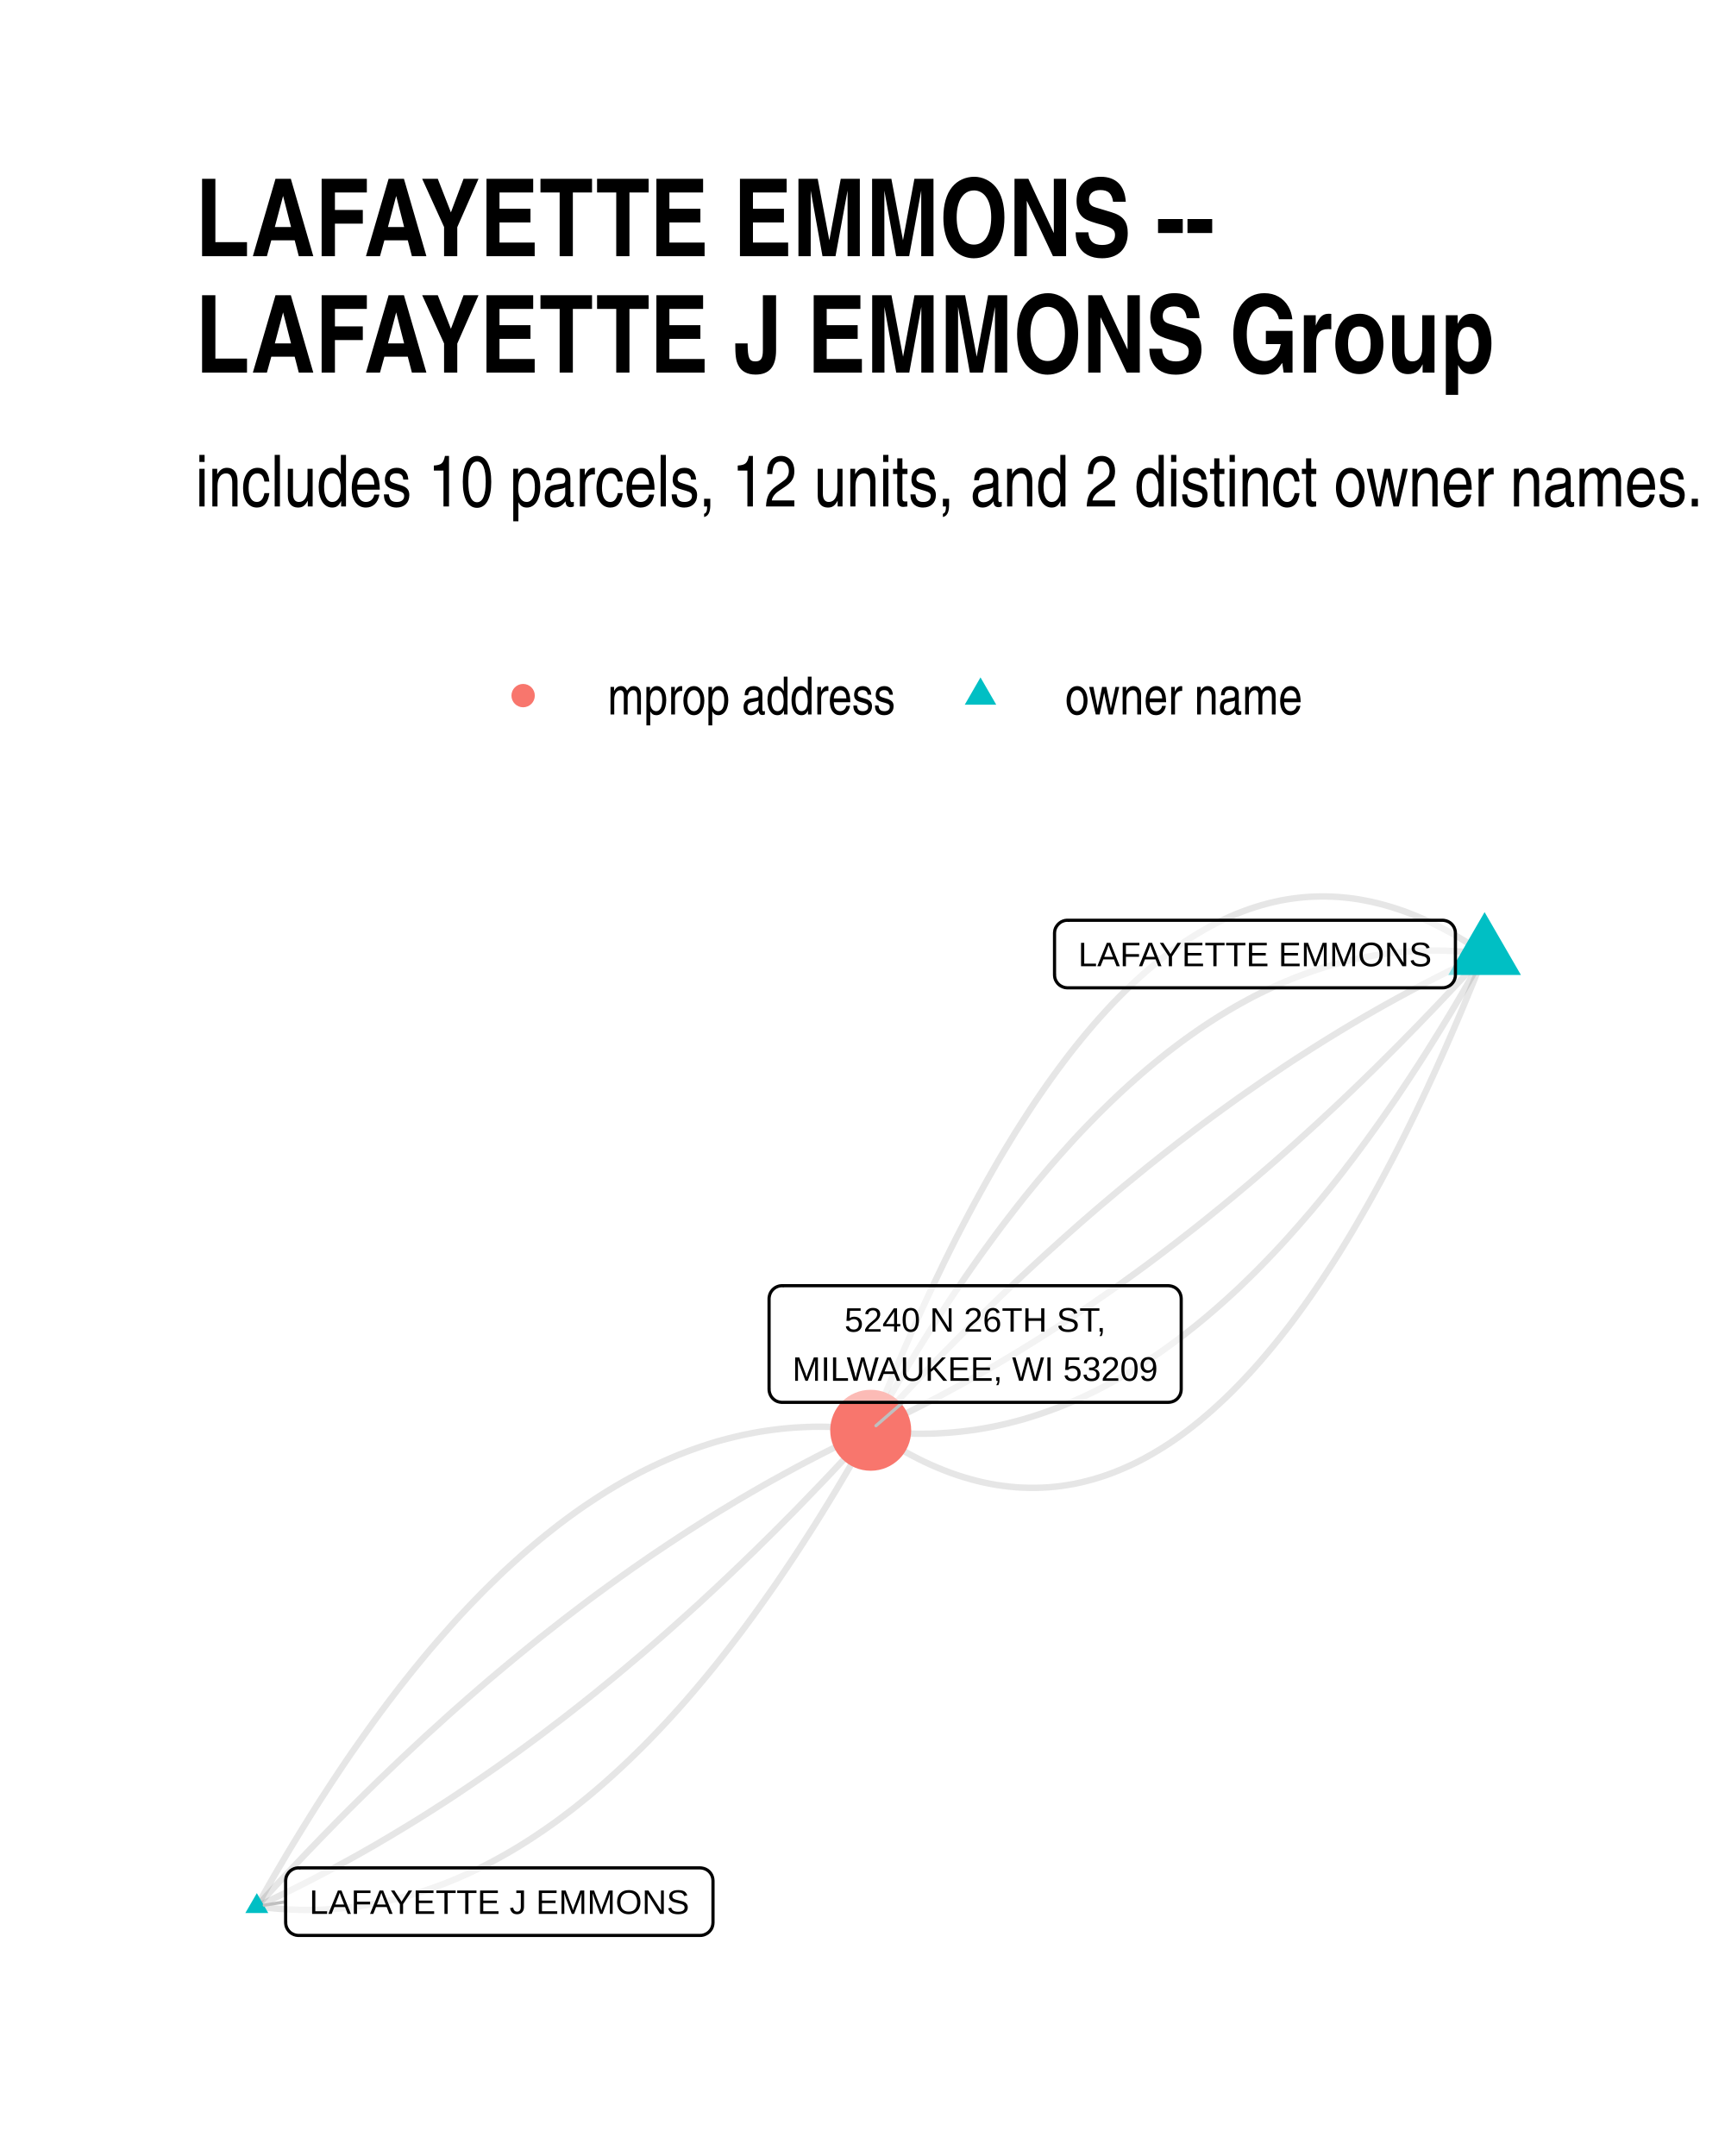
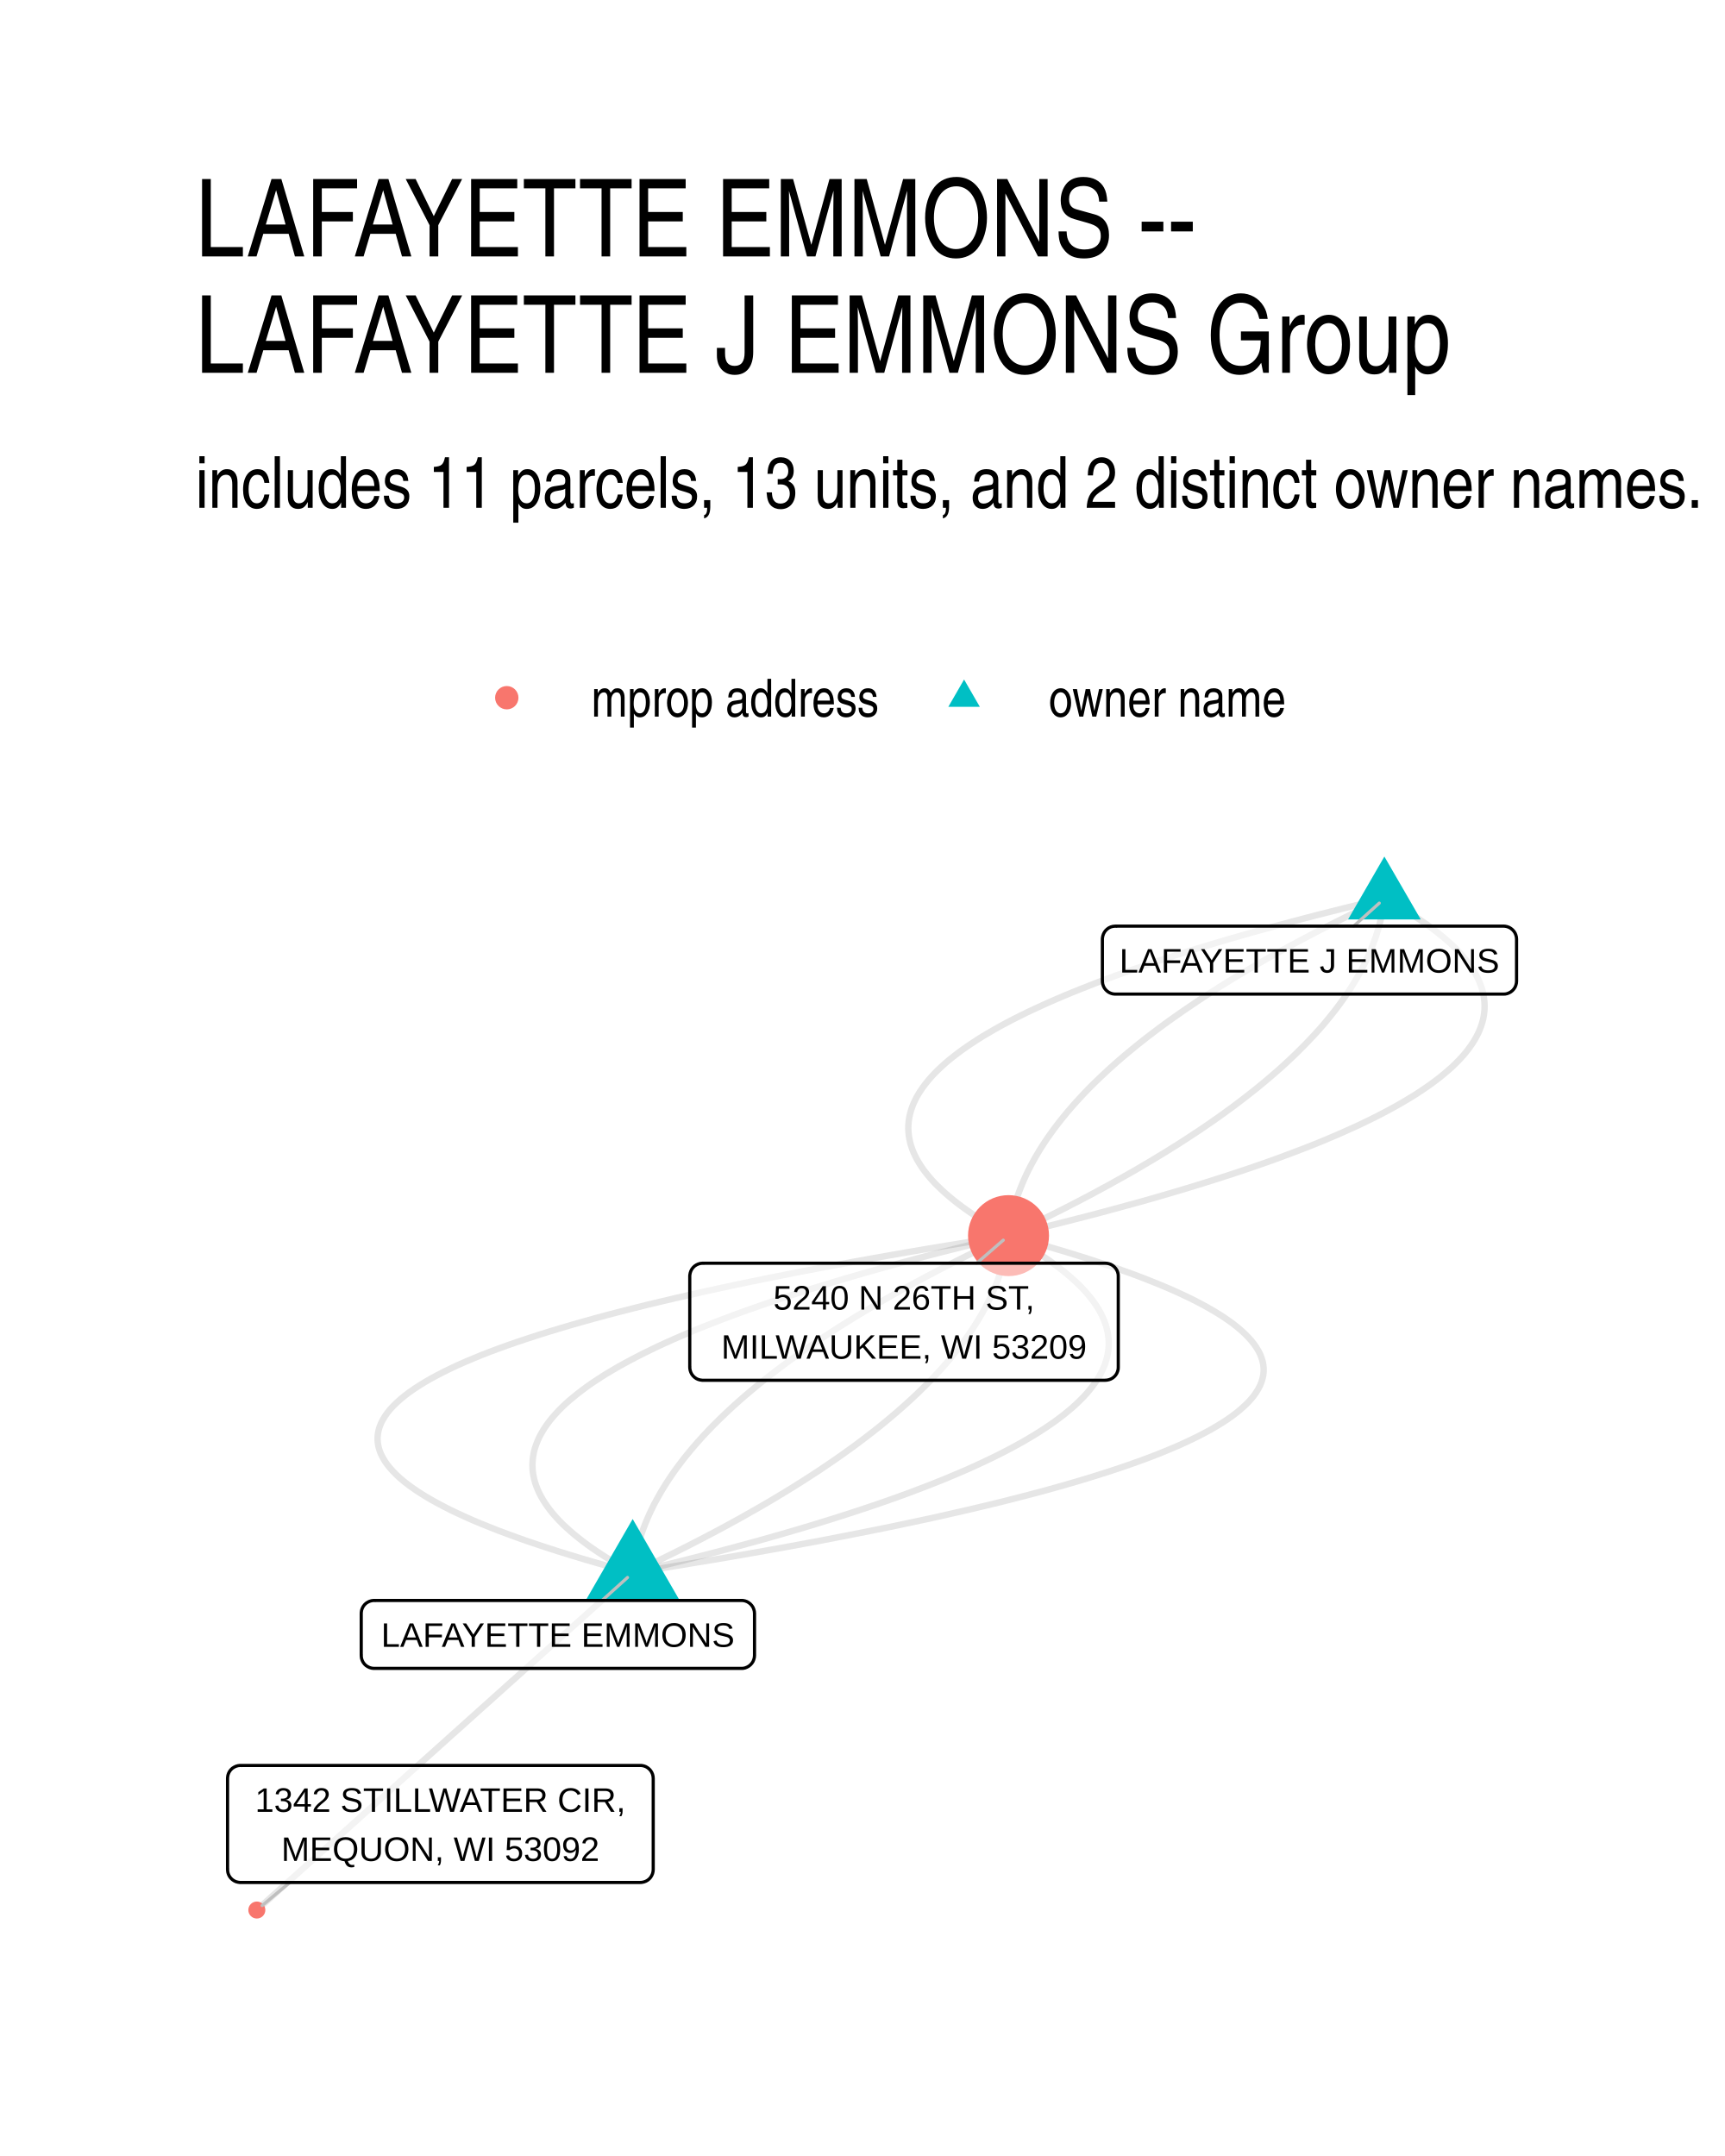
<svg xmlns="http://www.w3.org/2000/svg" width="384" height="480" class="svglite" viewBox="0 0 288 360">
  <defs>
-     <style>.svglite line,.svglite polyline,.svglite polygon,.svglite path,.svglite circle{fill:none;stroke:#000000;stroke-linecap:round;stroke-linejoin:round;stroke-miterlimit:10.00}</style>
+     <style>.svglite line,.svglite polyline,.svglite polygon,.svglite path,.svglite circle{fill:none;stroke:#000000;stroke-linecap:round;stroke-linejoin:round;stroke-miterlimit:10.00}.svglite text{white-space:pre}</style>
  </defs>
  <rect width="100%" height="100%" style="stroke-linecap:round;stroke-linejoin:round;stroke-miterlimit:10.00;stroke:none;fill:#FFFFFF" />
  <defs>
    <clipPath id="cpMC4wMHwyODguMDB8MC4wMHwzNjAuMDA=">
      <path d="M0 0h288v360H0z" />
    </clipPath>
  </defs>
  <g clip-path="url(#cpMC4wMHwyODguMDB8MC4wMHwzNjAuMDA=)">
    <path d="M0 0h288v360H0z" style="stroke-width:1.07;stroke:none;fill:#FFFFFF" />
  </g>
  <defs>
-     <clipPath id="cpMzIuNjN8MjU4LjExfDE0MS4yMnwzMjcuMzc=">
-       <path d="M32.63 141.22h225.48v186.15H32.63z" />
+     <clipPath id="cpMzIuNjN8MjU4LjExfDE0MS41OHwzMjcuMzc=">
+       <path d="M32.63 141.58h225.48v185.8H32.63z" />
    </clipPath>
  </defs>
-   <g clip-path="url(#cpMzIuNjN8MjU4LjExfDE0MS4yMnwzMjcuMzc=)">
-     <path d="m247.86 159.3-1.12-.77-1.13-.73-1.12-.71-1.12-.67-1.11-.65-1.12-.6-1.12-.58-1.11-.55-1.11-.51-1.11-.48-1.1-.45-1.11-.42-1.1-.38-1.1-.35-1.1-.32-1.1-.29-1.1-.26-1.09-.22-1.09-.2-1.09-.16-1.09-.12-1.09-.1-1.08-.06-1.09-.03h-1.08l-1.08.03-1.07.06-1.08.1-1.07.13-1.08.16-1.07.19-1.06.23-1.07.26-1.06.29-1.07.32-1.06.35-1.06.39-1.05.41-1.06.45-1.05.49-1.06.51-1.05.55-1.04.58-1.05.61-1.04.64-1.05.67-1.04.71-1.04.74-1.03.77-1.04.8-1.03.84-1.03.87-1.03.9-1.03.93-1.03.96-1.02 1-1.02 1.02-1.03 1.06-1.01 1.1-1.02 1.12-1.02 1.16-1.01 1.19-1.01 1.22-1.01 1.25-1.01 1.28-1 1.32-1.01 1.35-1 1.38-1 1.41-1 1.45-1 1.48-.99 1.51-.99 1.54-1 1.57-.98 1.61-.99 1.63-.99 1.67-.98 1.71-.98 1.73-.98 1.77-.98 1.8-.98 1.83-.97 1.86-.98 1.89-.97 1.93-.97 1.96-.96 1.99-.97 2.02-.96 2.06-.97 2.09-.96 2.11-.95 2.16-.96 2.18-.95 2.22-.96 2.24-.95 2.28-.95 2.32-.94 2.34-.95 2.38m-102.49 79.5 1.09.15 1.08.12 1.09.1 1.09.08 1.08.07 1.09.04 1.08.03h1.08l1.08-.01 1.08-.03 1.08-.06 1.08-.07 1.07-.09 1.08-.11 1.07-.13 1.07-.15 1.07-.16 1.07-.19 1.07-.21 1.07-.22 1.07-.25 1.07-.26 1.06-.28 1.06-.3 1.07-.33 1.06-.34 1.06-.36 1.06-.38 1.06-.39 1.05-.42 1.06-.44 1.06-.46 1.05-.47 1.05-.5 1.05-.51 1.06-.53 1.05-.56 1.04-.57 1.05-.59 1.05-.61 1.04-.63 1.05-.65 1.04-.67 1.04-.69 1.04-.7 1.04-.73 1.04-.74 1.04-.77 1.03-.78 1.04-.8 1.03-.83 1.04-.84 1.03-.86 1.03-.88 1.03-.9 1.03-.92 1.03-.94 1.02-.95 1.03-.98 1.02-1 1.03-1.01 1.02-1.03 1.02-1.06 1.02-1.07 1.02-1.09 1.01-1.11 1.02-1.13 1.02-1.15 1.01-1.17 1.01-1.19 1.02-1.21 1.01-1.23 1.01-1.24 1.01-1.27 1-1.28 1.01-1.31 1.01-1.32 1-1.34 1-1.36 1.01-1.39 1-1.4 1-1.42 1-1.43.99-1.46 1-1.48 1-1.5.99-1.51.99-1.54 1-1.55.99-1.57.99-1.6.99-1.61.99-1.63.98-1.65.99-1.67.98-1.69.99-1.71.98-1.73.98-1.74" style="stroke-width:1.07;stroke:#000000;stroke-opacity:0.10;stroke-linecap:butt" />
-     <path d="m42.88 318.32 1.05-.48 1.05-.5 1.06-.5 1.05-.51 1.05-.51 1.05-.52 1.05-.53 1.05-.53 1.05-.54 1.05-.55 1.05-.55 1.05-.56 1.05-.57 1.05-.57 1.05-.58 1.05-.58 1.04-.59 1.05-.6 1.05-.6 1.04-.62 1.05-.61 1.04-.63 1.05-.63 1.04-.63 1.05-.64 1.04-.65 1.05-.66 1.04-.66 1.04-.67 1.05-.67 1.04-.68 1.04-.69 1.04-.7 1.04-.7 1.04-.7 1.04-.72 1.04-.72 1.04-.72 1.04-.73 1.04-.74 1.04-.75 1.04-.75 1.04-.76 1.03-.76 1.04-.77 1.04-.78 1.03-.79 1.04-.79 1.04-.79 1.03-.81 1.04-.81 1.03-.81 1.03-.82 1.04-.83 1.03-.84 1.03-.84 1.04-.85 1.03-.85 1.03-.86 1.03-.87 1.03-.87 1.04-.88 1.03-.89 1.03-.89 1.03-.9 1.03-.91 1.02-.91 1.03-.92 1.03-.92 1.03-.94 1.03-.93 1.02-.95 1.03-.95 1.03-.96 1.02-.96 1.03-.97 1.02-.98 1.03-.98 1.02-.99 1.03-.99 1.02-1.01 1.03-1.01 1.02-1.01 1.02-1.02 1.02-1.03 1.03-1.03 1.02-1.04 1.02-1.05 1.02-1.06 1.02-1.06 1.02-1.06 1.02-1.07 1.02-1.08 1.02-1.09 1.02-1.09 1.02-1.1 1.02-1.1 1.01-1.12 1.02-1.11m102.49-79.52-1.09-.14-1.08-.12-1.09-.1-1.09-.08-1.08-.07-1.09-.04-1.08-.03h-1.08l-1.08.01-1.08.03-1.08.06-1.08.07-1.07.09-1.08.11-1.07.13-1.07.14-1.07.17-1.07.19-1.07.2-1.07.23-1.07.24-1.07.27-1.06.28-1.06.3-1.07.32-1.06.35-1.06.36-1.06.38-1.06.39-1.06.42-1.05.44-1.06.46-1.05.47-1.05.5-1.06.51-1.05.53-1.05.56-1.04.57-1.05.59-1.05.61-1.04.63-1.05.65-1.04.67-1.04.68-1.04.71-1.04.73-1.04.74-1.04.77-1.03.78-1.04.8-1.03.83-1.04.84-1.03.86-1.03.88-1.03.9-1.03.92-1.03.94-1.02.95-1.03.98-1.02 1-1.03 1.01-1.02 1.04-1.02 1.05-1.02 1.07-1.02 1.09-1.01 1.12-1.02 1.13-1.02 1.15-1.01 1.16-1.01 1.19-1.02 1.21-1.01 1.23-1.01 1.24-1.01 1.27-1 1.28-1.01 1.31-1.01 1.32-1 1.34-1 1.37-1.01 1.38-1 1.4-1 1.42-1 1.44-.99 1.45-1 1.48-1 1.5-.99 1.51-.99 1.54-1 1.55-.99 1.58-.99 1.59-.99 1.61-.99 1.63-.98 1.65-.99 1.67-.98 1.69-.99 1.71-.98 1.73-.98 1.75" style="stroke-width:1.07;stroke:#000000;stroke-opacity:0.10;stroke-linecap:butt" />
-     <path d="m247.86 159.3-1.05.49-1.05.5-1.06.5-1.05.51-1.05.51-1.05.52-1.05.53-1.05.53-1.05.54-1.05.55-1.05.55-1.05.56-1.05.57-1.05.57-1.05.58-1.05.58-1.04.59-1.05.6-1.05.6-1.04.61-1.05.62-1.04.62-1.05.63-1.04.64-1.05.64-1.04.65-1.05.66-1.04.66-1.04.67-1.05.67-1.04.68-1.04.69-1.04.7-1.04.7-1.04.7-1.04.72-1.04.72-1.04.72-1.04.73-1.04.74-1.04.75-1.04.75-1.04.76-1.03.76-1.04.77-1.04.78-1.03.79-1.04.79-1.04.79-1.03.81-1.04.81-1.03.81-1.03.82-1.04.83-1.03.84-1.03.84-1.04.85-1.03.85-1.03.86-1.03.87-1.03.87-1.04.88-1.03.89-1.03.89-1.03.9-1.03.91-1.02.91-1.03.92-1.03.93-1.03.93-1.03.94-1.02.94-1.03.95-1.03.96-1.02.96-1.03.97-1.02.98-1.03.98-1.02.99-1.03 1-1.02 1-1.03 1.01-1.02 1.01-1.02 1.02-1.02 1.03-1.03 1.04-1.02 1.04-1.02 1.04-1.02 1.06-1.02 1.06-1.02 1.06-1.02 1.08-1.02 1.08-1.02 1.08-1.02 1.09-1.02 1.1-1.02 1.11-1.01 1.11-1.02 1.12m102.49-79.52-1.01 1.12-1.02 1.11-1.02 1.11-1.02 1.1-1.02 1.09-1.02 1.08-1.02 1.08-1.02 1.08-1.02 1.06-1.02 1.06-1.02 1.06-1.02 1.04-1.02 1.04-1.02 1.04-1.03 1.03-1.02 1.02-1.02 1.01-1.02 1.01-1.03 1-1.02 1-1.03.99-1.02.98-1.03.98-1.02.97-1.03.96-1.03.96-1.02.95-1.03.94-1.03.94-1.03.93-1.02.93-1.03.92-1.03.91-1.03.91-1.03.9-1.03.89-1.03.88-1.03.89-1.03.87-1.04.87-1.03.86-1.03.85-1.03.85-1.04.84-1.03.84-1.03.83-1.04.82-1.03.81-1.04.81-1.03.81-1.04.79-1.03.79-1.04.79-1.04.78-1.03.77-1.04.76-1.04.76-1.04.75-1.04.75-1.03.74-1.04.73-1.04.72-1.04.72-1.04.72-1.04.7-1.05.7-1.04.7-1.04.69-1.04.68-1.04.67-1.05.67-1.04.66-1.04.66-1.05.65-1.04.64-1.05.64-1.04.62-1.05.63-1.04.62-1.05.61-1.05.6-1.04.6-1.05.59-1.05.58-1.05.58-1.05.57-1.05.57-1.04.56-1.05.55-1.05.55-1.05.54-1.05.53-1.06.53-1.05.52-1.05.51-1.05.51-1.05.5-1.06.5-1.05.49" style="stroke-width:1.07;stroke:#000000;stroke-opacity:0.10;stroke-linecap:butt" />
-     <path d="m247.86 159.3-.98 1.75-.98 1.73-.98 1.71-.99 1.69-.98 1.67-.99 1.65-.99 1.63-.99 1.61-.99 1.59-.99 1.58-.99 1.55-1 1.54-.99 1.51-1 1.5-.99 1.48-1 1.45-1 1.44-1 1.42-1 1.4-1 1.38-1.01 1.37-1 1.34-1.01 1.32-1 1.31-1.01 1.28-1.01 1.27-1.01 1.24-1.01 1.23-1.01 1.21-1.02 1.18-1.01 1.17-1.02 1.15-1.01 1.13-1.02 1.12-1.02 1.09-1.02 1.07-1.02 1.05-1.02 1.04-1.02 1.01-1.03 1-1.02.98-1.03.95-1.03.94-1.03.92-1.03.9-1.03.88-1.03.86-1.03.84-1.04.82-1.03.81-1.04.78-1.04.77-1.03.74-1.04.73-1.05.7-1.04.69-1.04.67-1.04.65-1.05.63-1.05.61-1.04.59-1.05.57-1.05.56-1.05.53-1.05.51-1.06.5-1.05.47-1.06.46-1.05.44-1.06.42-1.06.39-1.06.38-1.06.36-1.06.34-1.06.33-1.07.3-1.06.28-1.07.27-1.06.24-1.07.23-1.07.2-1.07.19-1.07.17-1.08.14-1.07.13-1.08.11-1.07.09-1.08.07-1.08.06-1.08.03-1.08.01h-1.08l-1.08-.03-1.08-.04-1.09-.07-1.09-.08-1.08-.1-1.09-.12-1.09-.14" style="stroke-width:1.07;stroke:#000000;stroke-opacity:0.10;stroke-linecap:butt" />
-     <path d="m42.88 318.32 1.01-1.11 1.02-1.11 1.02-1.11 1.02-1.1 1.02-1.09 1.02-1.09 1.02-1.07 1.02-1.08 1.02-1.06 1.02-1.06 1.02-1.06 1.02-1.04 1.02-1.05 1.02-1.03 1.02-1.03 1.03-1.02 1.02-1.01 1.02-1.01 1.03-1 1.02-1 1.03-.99 1.02-.98 1.03-.98 1.02-.97 1.03-.96 1.03-.96 1.02-.95 1.03-.95 1.03-.93 1.03-.93 1.02-.93 1.03-.92 1.03-.91 1.03-.91 1.03-.9 1.03-.89 1.03-.89 1.03-.88 1.03-.87 1.04-.87 1.03-.86 1.03-.85 1.03-.85 1.04-.84 1.03-.84 1.03-.83 1.04-.82 1.03-.81 1.04-.81 1.03-.81 1.04-.79 1.03-.79 1.04-.79 1.04-.78 1.03-.77 1.04-.76 1.04-.76 1.04-.75 1.04-.75 1.03-.73 1.04-.74 1.04-.72 1.04-.72 1.04-.72 1.04-.7 1.05-.7 1.04-.7 1.04-.68 1.04-.69 1.04-.67 1.05-.67 1.04-.66 1.04-.66 1.05-.65 1.04-.64 1.05-.63 1.04-.63 1.05-.63 1.04-.61 1.05-.61 1.05-.61 1.04-.6 1.05-.59 1.05-.58 1.05-.58 1.05-.57 1.05-.57 1.04-.56 1.05-.55 1.05-.55 1.05-.54 1.05-.53 1.06-.53 1.05-.52 1.05-.51 1.05-.51 1.05-.5 1.06-.5 1.05-.48" style="stroke-width:1.07;stroke:#000000;stroke-opacity:0.10;stroke-linecap:butt" />
-     <path d="m247.86 159.3-.94 2.38-.95 2.34-.95 2.32-.95 2.28-.95 2.24-.96 2.22-.95 2.18-.96 2.15-.96 2.12-.96 2.09-.97 2.06-.96 2.02-.97 1.99-.97 1.96-.97 1.93-.97 1.89-.98 1.86-.97 1.83-.98 1.8-.98 1.77-.99 1.73-.98 1.7-.98 1.67-.99 1.64-.99 1.61-.99 1.57-1 1.54-.99 1.51-1 1.48-1 1.45-1 1.41-1 1.38-1 1.35-1.01 1.32-1.01 1.28-1.01 1.25-1.01 1.22-1.01 1.19-1.02 1.16-1.01 1.12-1.02 1.09-1.02 1.06-1.02 1.03-1.03 1-1.03.96-1.02.93-1.03.9-1.03.87-1.04.84-1.03.8-1.04.77-1.04.74-1.04.71-1.04.67-1.05.64-1.04.61-1.05.58-1.05.55-1.05.51-1.06.48-1.05.45-1.06.42-1.06.39-1.06.35-1.06.32-1.07.29-1.06.26-1.07.23-1.07.19-1.07.16-1.08.13-1.07.1-1.08.06-1.08.03h-1.08l-1.08-.03-1.09-.06-1.09-.1-1.08-.13-1.09-.15-1.1-.2-1.09-.22-1.1-.26-1.09-.29-1.1-.32-1.11-.35-1.1-.38-1.1-.42-1.11-.45-1.11-.48-1.11-.51-1.11-.55-1.12-.58-1.11-.61-1.12-.64-1.12-.67-1.12-.71-1.12-.73-1.13-.77" style="stroke-width:1.07;stroke:#000000;stroke-opacity:0.10;stroke-linecap:butt" />
-     <path d="m42.88 318.32.98-1.74.98-1.73.98-1.71.99-1.69.98-1.67.99-1.65.99-1.63.99-1.61.99-1.59.99-1.58.99-1.55 1-1.54.99-1.51 1-1.5.99-1.48 1-1.46 1-1.43 1-1.42 1-1.4 1-1.39 1.01-1.36 1-1.34 1.01-1.32 1-1.31 1.01-1.28 1.01-1.27 1.01-1.24 1.01-1.23 1.01-1.21 1.02-1.19 1.01-1.16 1.02-1.15 1.01-1.14 1.02-1.11 1.02-1.09 1.02-1.07 1.02-1.05 1.02-1.04 1.02-1.01 1.03-1 1.02-.98 1.03-.95 1.03-.94 1.03-.92 1.03-.9 1.03-.88 1.03-.86 1.03-.84 1.04-.82 1.03-.81 1.04-.78 1.04-.77 1.03-.74 1.04-.73 1.05-.7 1.04-.69 1.04-.67 1.04-.65 1.05-.63 1.05-.61 1.04-.59 1.05-.57 1.05-.56 1.05-.53 1.05-.51 1.06-.5 1.05-.47 1.06-.46 1.05-.44 1.06-.41 1.06-.4 1.06-.38 1.06-.36 1.06-.34 1.06-.33 1.07-.3 1.06-.28 1.07-.26 1.06-.25 1.07-.22 1.07-.21 1.07-.19 1.07-.16 1.08-.15 1.07-.13 1.08-.11 1.07-.09 1.08-.07 1.08-.05 1.08-.04 1.08-.01 1.08.01 1.08.02 1.08.04 1.09.07 1.09.08 1.08.1 1.09.13 1.09.14" style="stroke-width:1.07;stroke:#000000;stroke-opacity:0.10;stroke-linecap:butt" />
-     <path d="m247.86 152.3 6.07 10.5H241.8zM42.88 316.11l1.91 3.32h-3.83z" style="stroke-width:0.71;stroke:none;fill:#00BFC4" />
-     <circle cx="145.37" cy="238.82" r="6.76" style="stroke-width:0.71;stroke:none;fill:#F8766D" />
-     <path d="m47.69 317.55-3.57.57m106.62-83.96-4.49 3.9" style="stroke-width:0.53;stroke:#BFBFBF" />
-     <path d="M178.22 164.94h62.61-.08l.34-.01.34-.07.33-.13.3-.17.27-.22.23-.26.19-.29.13-.32.09-.34.02-.35h0v-6.96h0l-.02-.35-.09-.33-.13-.32-.19-.3-.23-.26-.27-.22-.3-.17-.33-.12-.34-.07-.26-.02h-62.61l.26.02-.34-.02-.35.04-.33.1-.32.15-.28.2-.25.24-.21.28-.17.3-.11.33-.05.35-.01.17v6.96l.01-.17v.35l.05.34.11.33.17.31.21.28.25.24.28.19.32.15.33.1.35.04z" style="stroke-width:0.53;fill:#FFFFFF;fill-opacity:0.50" />
-     <text x="209.53" y="161.34" lengthAdjust="spacingAndGlyphs" style="font-size:5.69px;font-family:Arial" text-anchor="middle" textLength="59.73">LAFAYETTE EMMONS</text>
-     <path d="M49.85 323.17h67.03-.08l.34-.01.34-.07.33-.13.3-.17.27-.22.23-.26.19-.29.13-.32.08-.34.03-.35h0v-6.96h0l-.03-.35-.08-.33-.13-.32-.19-.3-.23-.26-.27-.22-.3-.17-.33-.12-.34-.07-.26-.02H49.85l.26.02-.35-.02-.34.04-.34.1-.31.15-.29.2-.25.24-.2.28-.17.3-.11.33-.05.35-.01.17v6.96l.01-.17v.35l.05.34.11.33.17.31.2.27.25.25.29.19.31.15.34.1.34.04z" style="stroke-width:0.53;fill:#FFFFFF;fill-opacity:0.50" />
-     <text x="83.37" y="319.57" lengthAdjust="spacingAndGlyphs" style="font-size:5.69px;font-family:Arial" text-anchor="middle" textLength="64.15">LAFAYETTE J EMMONS</text>
-     <path d="M130.56 234.16h64.49-.08l.34-.02.34-.07.33-.12.3-.17.27-.22.23-.27.19-.29.13-.32.08-.34.03-.34h0v-15.16h0l-.03-.35-.08-.33-.13-.32-.19-.3-.23-.26-.27-.22-.3-.17-.33-.12-.34-.07-.26-.02h-64.49l.26.02-.34-.02-.35.04-.33.1-.32.15-.28.2-.25.24-.21.28-.16.3-.11.33-.06.35-.01.17V232l.01-.18v.35l.06.34.11.33.16.31.21.28.25.24.28.2.32.15.33.09.35.05z" style="stroke-width:0.53;fill:#FFFFFF;fill-opacity:0.50" />
-     <text x="162.81" y="222.36" lengthAdjust="spacingAndGlyphs" style="font-size:5.69px;font-family:Arial" text-anchor="middle" textLength="44.23">5240 N 26TH ST,</text>
-     <text x="162.81" y="230.56" lengthAdjust="spacingAndGlyphs" style="font-size:5.69px;font-family:Arial" text-anchor="middle" textLength="61.61">MILWAUKEE, WI 53209</text>
+   <g clip-path="url(#cpMzIuNjN8MjU4LjExfDE0MS41OHwzMjcuMzc=)">
+     <path d="m105.63 262.63 3.45-.55 3.39-.55 3.34-.55 3.28-.54 3.23-.55 3.16-.55 3.11-.55 3.05-.55 2.99-.55 2.94-.55 2.87-.56 2.82-.55 2.76-.55 2.71-.55 2.65-.56 2.59-.55 2.53-.55 2.47-.56 2.42-.55 2.36-.56 2.3-.55 2.25-.56 2.18-.56 2.13-.55 2.08-.56 2.01-.56 1.96-.56 1.9-.56 1.84-.56 1.78-.56 1.73-.56 1.67-.56 1.61-.56 1.56-.56 1.49-.56 1.44-.56 1.38-.57 1.33-.56 1.26-.56 1.21-.57 1.15-.56 1.1-.57 1.04-.56.97-.57.93-.57.86-.56.81-.57.75-.57.69-.57.63-.57.58-.56.52-.57.46-.57.4-.57.35-.58.29-.57.23-.57.17-.57.12-.57.06-.58v-.57l-.06-.57-.11-.58-.18-.57-.22-.58-.29-.58-.35-.57-.4-.58-.46-.58-.51-.57-.58-.58-.63-.58-.69-.58-.74-.58-.81-.58-.86-.58-.92-.58-.98-.58-1.03-.58-1.09-.58-1.15-.59-1.21-.58-1.26-.58-1.33-.59-1.38-.58-1.43-.58-1.5-.59-1.55-.59-1.61-.58-1.67-.59-1.72-.58-1.78-.59-1.84-.59-1.9-.59-1.96-.59-2.01-.59-2.07-.59-2.13-.59-2.18-.59" style="stroke-width:1.07;stroke:#000000;stroke-opacity:0.10;stroke-linecap:butt" />
+     <path d="m231.13 150.02-2.32.56-2.29.55-2.26.56-2.22.56-2.19.55-2.15.56-2.12.56-2.08.56-2.05.55-2.02.56-1.98.56-1.94.56-1.91.56-1.88.56-1.84.56-1.81.55-1.77.56-1.74.56-1.7.57-1.67.56-1.64.56-1.6.56-1.56.56-1.53.56-1.5.56-1.46.57-1.43.56-1.39.56-1.36.56-1.33.57-1.29.56-1.25.57-1.22.56-1.19.56-1.15.57-1.12.56-1.08.57-1.05.56-1.01.57-.98.57-.95.56-.91.57-.87.57-.84.56-.81.57-.77.57-.74.57-.7.56-.67.57-.63.57-.6.57-.57.57-.53.57-.49.57-.46.57-.43.57-.39.57-.36.57-.33.57-.28.57-.26.57-.22.58-.18.57-.15.57-.12.57-.08.58-.05.57-.01.57.02.58.06.57.09.58.12.57.16.57.2.58.23.58.26.57.3.58.33.57.37.58.4.58.44.57.47.58.5.58.54.58.58.57.6.58.65.58.68.58.71.58.74.58.79.58.81.58.85.58.89.58.92.58.95.58.99.58 1.02.58 1.06.58" style="stroke-width:1.07;stroke:#000000;stroke-opacity:0.10;stroke-linecap:butt" />
+     <path d="m231.13 150.02-1.19.57-1.19.56-1.18.57-1.16.56-1.15.57-1.14.56-1.13.56-1.12.57-1.1.56-1.1.57-1.08.57-1.07.56-1.06.57-1.05.56-1.03.57-1.03.56-1.01.57-1 .56-.99.57-.98.57-.97.56-.96.57-.94.56-.94.57-.92.57-.91.56-.9.57-.88.57-.88.56-.86.57-.85.57-.84.57-.83.56-.82.57-.81.57-.79.56-.79.57-.77.57-.76.57-.75.57-.74.56-.72.57-.72.57-.7.57-.69.57-.68.56-.67.57-.66.57-.64.57-.64.57-.62.57-.61.57-.6.57-.59.56-.57.57-.57.57-.55.57-.54.57-.53.57-.52.57-.51.57-.49.57-.49.57-.47.57-.46.57-.45.57-.44.57-.43.57-.41.57-.41.57-.39.57-.38.57-.37.57-.36.57-.34.58-.34.57-.32.57-.31.57-.3.57-.29.57-.28.57-.26.57-.26.58-.24.57-.23.57-.22.57-.21.57-.2.58-.18.57-.18.57-.16.57-.15.57-.14.58-.13.57-.11.57-.11.58-.09.57-.08.57-.07.57m-62.75 56.31 2.32-.56 2.29-.56 2.26-.55 2.22-.56 2.19-.56 2.15-.55 2.12-.56 2.08-.56 2.05-.55 2.02-.56 1.98-.56 1.94-.56 1.91-.56 1.88-.56 1.84-.56 1.81-.56 1.77-.56 1.74-.56 1.7-.56 1.67-.56 1.64-.56 1.6-.56 1.56-.56 1.53-.56 1.5-.57 1.46-.56 1.43-.56 1.39-.56 1.36-.57 1.33-.56 1.29-.56 1.25-.57 1.22-.56 1.19-.57 1.15-.56 1.12-.57 1.08-.56 1.05-.57 1.01-.56.98-.57.94-.56.91-.57.88-.57.84-.57.81-.56.77-.57.74-.57.7-.57.67-.56.63-.57.6-.57.57-.57.53-.57.49-.57.46-.57.43-.57.39-.57.36-.57.32-.57.29-.57.26-.58.22-.57.18-.57.15-.57.12-.58.08-.57.05-.57.01-.58-.02-.57-.06-.57-.09-.58-.13-.57-.16-.58-.19-.57-.23-.58-.26-.57-.3-.58-.33-.58-.37-.57-.4-.58-.44-.58-.47-.57-.5-.58-.54-.58-.58-.58-.61-.57-.64-.58-.68-.58-.71-.58-.75-.58-.78-.58-.81-.58-.85-.58-.89-.58-.92-.58-.95-.58-.99-.58-1.02-.58-1.06-.59" style="stroke-width:1.07;stroke:#000000;stroke-opacity:0.10;stroke-linecap:butt" />
+     <path d="m105.63 262.63 1.19-.57 1.19-.56 1.18-.57 1.16-.56 1.15-.57 1.14-.56 1.13-.57 1.12-.56 1.1-.57 1.1-.56 1.08-.57 1.07-.56 1.06-.57 1.05-.56 1.03-.57 1.03-.56 1.01-.57 1-.57.99-.56.98-.57.97-.56.96-.57.94-.57.93-.56.93-.57.91-.57.89-.56.89-.57.88-.57.86-.56.85-.57.84-.57.83-.56.82-.57.81-.57.79-.57.79-.56.77-.57.76-.57.75-.57.74-.57.72-.56.72-.57.7-.57.69-.57.68-.57.67-.57.65-.56.65-.57.63-.57.63-.57.61-.57.6-.57.58-.57.58-.57.57-.56.55-.57.54-.57.53-.57.52-.57.51-.57.49-.57.49-.57.47-.57.46-.57.45-.57.44-.57.43-.57.41-.57.41-.57.39-.57.38-.57.37-.58.36-.57.34-.57.34-.57.32-.57.31-.57.3-.57.29-.57.28-.57.26-.58.26-.57.24-.57.23-.57.22-.57.21-.58.2-.57.18-.57.17-.57.17-.57.15-.58.14-.57.12-.57.12-.57.1-.58.1-.57.08-.57.07-.58" style="stroke-width:1.07;stroke:#000000;stroke-opacity:0.10;stroke-linecap:butt" />
+     <path d="m105.63 262.63.07-.58.08-.57.09-.57.11-.58.11-.57.13-.57.14-.57.15-.58.16-.57.18-.57.18-.57.2-.58.21-.57.22-.57.23-.57.24-.57.25-.57.27-.58.28-.57.28-.57.31-.57.31-.57.32-.57.33-.57.35-.57.36-.58.37-.57.38-.57.39-.57.4-.57.42-.57.43-.57.43-.57.45-.57.47-.57.47-.57.48-.57.5-.57.51-.57.51-.57.54-.57.54-.57.55-.57.57-.56.57-.57.59-.57.6-.57.61-.57.62-.57.64-.57.64-.57.66-.57.67-.56.68-.57.69-.57.7-.57.71-.57.73-.56.74-.57.75-.57.76-.57.77-.57.78-.56.8-.57.8-.57.82-.57.83-.56.84-.57.86-.57.86-.56.87-.57.89-.57.9-.56.91-.57.92-.57.93-.56.95-.57.96-.57.96-.56.98-.57.99-.56 1-.57 1.02-.57 1.02-.56 1.04-.57 1.05-.56 1.06-.57 1.07-.56 1.08-.57 1.09-.56 1.11-.57 1.12-.56 1.13-.57 1.14-.56 1.15-.57 1.16-.56 1.18-.57 1.18-.56 1.2-.57" style="stroke-width:1.07;stroke:#000000;stroke-opacity:0.10;stroke-linecap:butt" />
+     <path d="m105.63 262.63-1.06-.59-1.02-.58-.99-.58-.96-.58-.91-.58-.89-.58-.85-.58-.82-.58-.78-.58-.74-.58-.72-.58-.67-.58-.65-.58-.61-.57-.57-.58-.54-.58-.51-.58-.47-.58-.43-.57-.4-.58-.37-.58-.33-.57-.3-.58-.26-.57-.23-.58-.2-.57-.16-.58-.12-.57-.1-.58-.05-.57-.02-.58.01-.57.05-.57.08-.57.11-.58.15-.57.19-.57.22-.57.25-.58.29-.57.33-.57.35-.57.4-.57.42-.57.46-.57.5-.57.53-.57.56-.57.6-.57.64-.57.67-.56.7-.57.74-.57.77-.57.8-.57.85-.56.87-.57.91-.57.95-.56.97-.57 1.02-.56 1.05-.57 1.08-.56 1.12-.57 1.15-.56 1.18-.57 1.22-.56 1.26-.57 1.29-.56 1.32-.56 1.36-.57 1.4-.56 1.42-.56 1.47-.56 1.49-.57 1.53-.56 1.57-.56 1.6-.56 1.63-.56 1.67-.56 1.71-.56 1.74-.56 1.77-.56 1.81-.56 1.84-.56 1.87-.56 1.92-.56 1.94-.56 1.98-.56 2.02-.56 2.04-.55 2.09-.56 2.12-.56 2.15-.56 2.19-.55 2.22-.56 2.25-.55 2.29-.56 2.33-.56m-62.75 56.31-.64.56-.63.57-.63.57-.64.57-.63.57-.64.57-.63.57-.63.57-.64.56-.63.57-.64.57-.63.57-.63.57-.64.57-.63.57-.63.56-.64.57-.63.57-.64.57-.63.57-.63.57-.64.57-.63.57-.64.56-.63.57-.63.57-.64.57-.63.57-.63.57-.64.57-.63.57-.64.56-.63.57-.63.57-.64.57-.63.57-.64.57-.63.57-.63.56-.64.57-.63.57-.63.57-.64.57-.63.57-.64.57-.63.57-.63.56-.64.57-.63.57-.63.57-.64.57-.63.57-.64.57-.63.57-.63.56-.64.57-.63.57-.64.57-.63.57-.63.57-.64.57-.63.57-.63.56-.64.57-.63.57-.64.57-.63.57-.63.57-.64.57-.63.56-.64.57-.63.57-.63.57-.64.57-.63.57-.63.57-.64.57-.63.56-.64.57-.63.57-.63.57-.64.57-.63.57-.64.57-.63.57-.63.56-.64.57-.63.57-.63.57-.64.57-.63.57-.64.57-.63.56-.63.57-.64.57-.63.57-.64.57-.63.57-.63.57m188.25-168.91-.07.58-.08.57-.09.57-.11.57-.11.58-.13.57-.14.57-.15.57-.16.58-.18.57-.18.57-.2.57-.21.58-.22.57-.23.57-.24.57-.25.57-.27.57-.28.58-.29.57-.3.57-.31.57-.32.57-.34.57-.34.57-.36.57-.37.57-.38.57-.39.57-.41.58-.41.57-.43.57-.44.57-.45.57-.46.57-.47.57-.48.57-.5.57-.51.57-.52.57-.53.56-.54.57-.55.57-.57.57-.57.57-.59.57-.6.57-.61.57-.62.57-.64.57-.64.56-.66.57-.67.57-.68.57-.69.57-.7.57-.72.56-.72.57-.74.57-.75.57-.76.57-.77.56-.78.57-.8.57-.81.57-.81.56-.83.57-.84.57-.86.56-.86.57-.88.57-.88.57-.9.56-.91.57-.92.56-.94.57-.94.57-.96.56-.96.57-.98.57-.99.56-1.01.57-1.01.56-1.02.57-1.04.56-1.05.57-1.06.57-1.07.56-1.08.57-1.1.56-1.1.57-1.12.56-1.13.57-1.14.56-1.15.57-1.16.56-1.18.57-1.18.56-1.2.56" style="stroke-width:1.07;stroke:#000000;stroke-opacity:0.10;stroke-linecap:butt" />
+     <path d="m105.63 262.63-2.19-.59-2.13-.59-2.07-.59-2.01-.59-1.95-.59-1.9-.59-1.84-.59-1.78-.59-1.73-.58-1.66-.59-1.61-.59-1.56-.58-1.49-.59-1.44-.58-1.38-.58-1.32-.59-1.26-.58-1.21-.58-1.15-.59-1.09-.58-1.04-.58-.97-.58-.92-.58-.86-.58-.81-.58-.75-.58-.69-.58-.63-.58-.57-.58-.52-.58-.46-.57-.4-.58-.34-.58-.29-.57-.23-.58-.17-.57-.11-.58-.06-.57v-.57l.06-.58.12-.57.17-.57.23-.57.29-.57.35-.58.4-.57.46-.57.52-.57.58-.56.63-.57.69-.57.75-.57.81-.57.86-.56.92-.57.98-.57 1.04-.56 1.09-.57 1.15-.56 1.21-.57 1.27-.56 1.32-.56 1.38-.57 1.44-.56 1.5-.56 1.55-.56 1.62-.56 1.67-.56 1.72-.56 1.79-.56 1.84-.56 1.9-.56 1.96-.56 2.01-.56 2.07-.56 2.13-.55 2.19-.56 2.24-.56 2.31-.55 2.36-.56 2.41-.55 2.48-.56 2.53-.55 2.59-.56 2.65-.55 2.7-.55 2.76-.55 2.82-.56 2.88-.55 2.94-.55 2.99-.55 3.05-.55 3.11-.55 3.16-.55 3.22-.55 3.28-.54 3.34-.55 3.4-.55 3.45-.55m62.75-56.3 1.06.58 1.02.59.99.58.96.58.91.58.89.58.85.58.82.58.78.58.74.58.72.58.67.58.65.57.61.58.57.58.54.58.5.58.48.57.43.58.4.58.37.57.33.58.3.58.26.57.23.58.2.57.16.58.12.57.09.58.06.57.02.57-.01.58-.05.57-.08.57-.11.58-.16.57-.18.57-.22.57-.25.57-.29.57-.33.58-.35.57-.4.57-.42.57-.46.57-.5.57-.53.57-.57.57-.59.57-.64.56-.67.57-.7.57-.74.57-.77.57-.81.56-.84.57-.87.57-.91.56-.95.57-.98.57-1.01.56-1.05.57-1.08.56-1.12.57-1.15.56-1.18.57-1.23.56-1.25.56-1.29.57-1.32.56-1.36.57-1.4.56-1.42.56-1.47.56-1.49.56-1.53.57-1.57.56-1.6.56-1.64.56-1.67.56-1.7.56-1.74.56-1.77.56-1.81.56-1.84.56-1.88.56-1.91.56-1.94.56-1.98.56-2.02.55-2.05.56-2.08.56-2.12.56-2.15.55-2.19.56-2.22.56-2.26.55-2.29.56-2.32.55" style="stroke-width:1.07;stroke:#000000;stroke-opacity:0.10;stroke-linecap:butt" />
+     <path d="m105.63 253.64 7.78 13.48H97.85zm125.5-110.62 6.07 10.5h-12.13z" style="stroke-width:0.71;stroke:none;fill:#00BFC4" />
+     <circle cx="168.38" cy="206.32" r="6.76" style="stroke-width:0.71;stroke:none;fill:#F8766D" />
+     <circle cx="42.88" cy="318.93" r="1.42" style="stroke-width:0.71;stroke:none;fill:#F8766D" />
+     <path d="m100.52 267.24 4.25-3.84m121.24-108.76 4.27-3.84m-67.22 60.13 4.44-3.85M48.37 314.33l-4.6 3.85" style="stroke-width:0.53;stroke:#BFBFBF" />
+     <path d="M62.47 278.58h61.34-.09l.35-.01.34-.07.32-.13.3-.17.27-.22.23-.26.19-.29.13-.32.09-.34.03-.35h0v-7.02h0l-.03-.35-.09-.34-.13-.32-.19-.29-.23-.26-.27-.22-.3-.18-.32-.12-.34-.07-.26-.01H62.47l.26.01-.35-.01-.34.04-.34.1-.31.15-.29.19-.25.24-.21.28-.16.31-.11.33-.05.34-.01.18v7.02l.01-.17v.35l.05.34.11.33.16.31.21.28.25.24.29.19.31.15.34.1.34.04z" style="stroke-width:0.53;fill:#FFFFFF;fill-opacity:0.50" />
+     <text x="93.14" y="274.98" lengthAdjust="spacingAndGlyphs" style="font-size:5.69px;font-family:&quot;Liberation Sans&quot;" text-anchor="middle" textLength="58.46">LAFAYETTE EMMONS</text>
+     <path d="M186.21 165.99h64.83-.09l.35-.01.34-.07.32-.13.3-.17.27-.22.23-.26.19-.29.13-.32.09-.34.03-.35h0v-7.03h0l-.03-.34-.09-.34-.13-.32-.19-.29-.23-.26-.27-.22-.3-.18-.32-.12-.34-.07-.26-.02h-64.83l.26.02-.34-.01-.35.04-.33.09-.32.15-.28.2-.25.24-.21.28-.16.31-.11.33-.06.34-.01.17v7.03l.01-.17v.35l.06.34.11.33.16.31.21.27.25.24.28.2.32.15.33.1.35.04z" style="stroke-width:0.53;fill:#FFFFFF;fill-opacity:0.50" />
+     <text x="218.62" y="162.39" lengthAdjust="spacingAndGlyphs" style="font-size:5.69px;font-family:&quot;Liberation Sans&quot;" text-anchor="middle" textLength="61.94">LAFAYETTE J EMMONS</text>
+     <path d="M117.32 230.47h67.22-.08l.34-.02.34-.07.33-.12.3-.17.27-.22.23-.26.19-.3.13-.32.09-.34.02-.34h0v-15.22h0l-.02-.35-.09-.34-.13-.32-.19-.29-.23-.26-.27-.22-.3-.18-.33-.12-.34-.07-.26-.01h-67.22l.26.01-.34-.01-.35.04-.33.1-.32.15-.28.19-.25.24-.21.28-.16.31-.11.33-.06.34-.01.18v15.22l.01-.18v.35l.06.34.11.33.16.31.21.28.25.24.28.2.32.15.33.09.35.05z" style="stroke-width:0.53;fill:#FFFFFF;fill-opacity:0.50" />
+     <text x="150.93" y="218.67" lengthAdjust="spacingAndGlyphs" style="font-size:5.69px;font-family:&quot;Liberation Sans&quot;" text-anchor="middle" textLength="48.05">5240 N 26TH ST,</text>
+     <text x="150.93" y="226.87" lengthAdjust="spacingAndGlyphs" style="font-size:5.69px;font-family:&quot;Liberation Sans&quot;" text-anchor="middle" textLength="64.34">MILWAUKEE, WI 53209</text>
+     <path d="M40.15 314.33h66.75-.09l.35-.02.34-.07.33-.12.3-.17.27-.22.23-.26.18-.3.14-.32.08-.34.03-.34h0v-15.22h0l-.03-.35-.08-.34-.14-.32-.18-.29-.23-.26-.27-.22-.3-.18-.33-.12-.34-.07-.26-.01H40.15l.26.01-.35-.01-.34.04-.34.1-.31.15-.29.19-.25.24-.21.28-.16.31-.11.33-.05.34-.01.18v15.22l.01-.18v.35l.05.34.11.33.16.31.21.28.25.24.29.2.31.15.34.09.34.05z" style="stroke-width:0.53;fill:#FFFFFF;fill-opacity:0.50" />
+     <text x="73.52" y="302.53" lengthAdjust="spacingAndGlyphs" style="font-size:5.69px;font-family:&quot;Liberation Sans&quot;" text-anchor="middle" textLength="63.87">1342 STILLWATER CIR,</text>
+     <text x="73.52" y="310.73" lengthAdjust="spacingAndGlyphs" style="font-size:5.69px;font-family:&quot;Liberation Sans&quot;" text-anchor="middle" textLength="56.71">MEQUON, WI 53092</text>
  </g>
  <g clip-path="url(#cpMC4wMHwyODguMDB8MC4wMHwzNjAuMDA=)">
-     <circle cx="87.34" cy="116.15" r="1.95" style="stroke-width:0.71;stroke:none;fill:#F8766D" />
-     <path d="m163.7 113.11 2.63 4.56h-5.26z" style="stroke-width:0.71;stroke:none;fill:#00BFC4" />
-     <text x="101.46" y="119.3" lengthAdjust="spacingAndGlyphs" style="font-size:8.80px;font-family:Arial Narrow" textLength="48.12">mprop address</text>
-     <text x="177.82" y="119.3" lengthAdjust="spacingAndGlyphs" style="font-size:8.80px;font-family:Arial Narrow" textLength="39.69">owner name</text>
-     <text x="32.63" y="84.56" lengthAdjust="spacingAndGlyphs" style="font-size:12.00px;font-family:Arial Narrow" textLength="252.23">includes 10 parcels, 12 units, and 2 distinct owner names.</text>
-     <text x="32.63" y="42.78" lengthAdjust="spacingAndGlyphs" style="font-size:18.00px;font-weight:bold;font-family:Arial Narrow" textLength="169.19">LAFAYETTE EMMONS --</text>
-     <text x="32.63" y="62.22" lengthAdjust="spacingAndGlyphs" style="font-size:18.00px;font-weight:bold;font-family:Arial Narrow" textLength="215.94">LAFAYETTE J EMMONS Group</text>
+     <circle cx="84.61" cy="116.5" r="1.95" style="stroke-width:0.71;stroke:none;fill:#F8766D" />
+     <path d="m160.96 113.46 2.63 4.56h-5.26z" style="stroke-width:0.71;stroke:none;fill:#00BFC4" />
+     <text x="98.73" y="119.66" lengthAdjust="spacingAndGlyphs" style="font-size:8.80px;font-weight:0;font-family:&quot;Nimbus Sans Narrow&quot;" textLength="48.11">mprop address</text>
+     <text x="175.08" y="119.66" lengthAdjust="spacingAndGlyphs" style="font-size:8.80px;font-weight:0;font-family:&quot;Nimbus Sans Narrow&quot;" textLength="39.69">owner name</text>
+     <text x="32.63" y="84.79" lengthAdjust="spacingAndGlyphs" style="font-size:12.00px;font-weight:0;font-family:&quot;Nimbus Sans Narrow&quot;" textLength="252.12">includes 11 parcels, 13 units, and 2 distinct owner names.</text>
+     <text x="32.63" y="42.81" lengthAdjust="spacingAndGlyphs" style="font-size:18.00px;font-weight:0;font-family:&quot;Nimbus Sans Narrow&quot;" textLength="171.42">LAFAYETTE EMMONS --</text>
+     <text x="32.63" y="62.25" lengthAdjust="spacingAndGlyphs" style="font-size:18.00px;font-weight:0;font-family:&quot;Nimbus Sans Narrow&quot;" textLength="218.2">LAFAYETTE J EMMONS Group</text>
  </g>
</svg>
